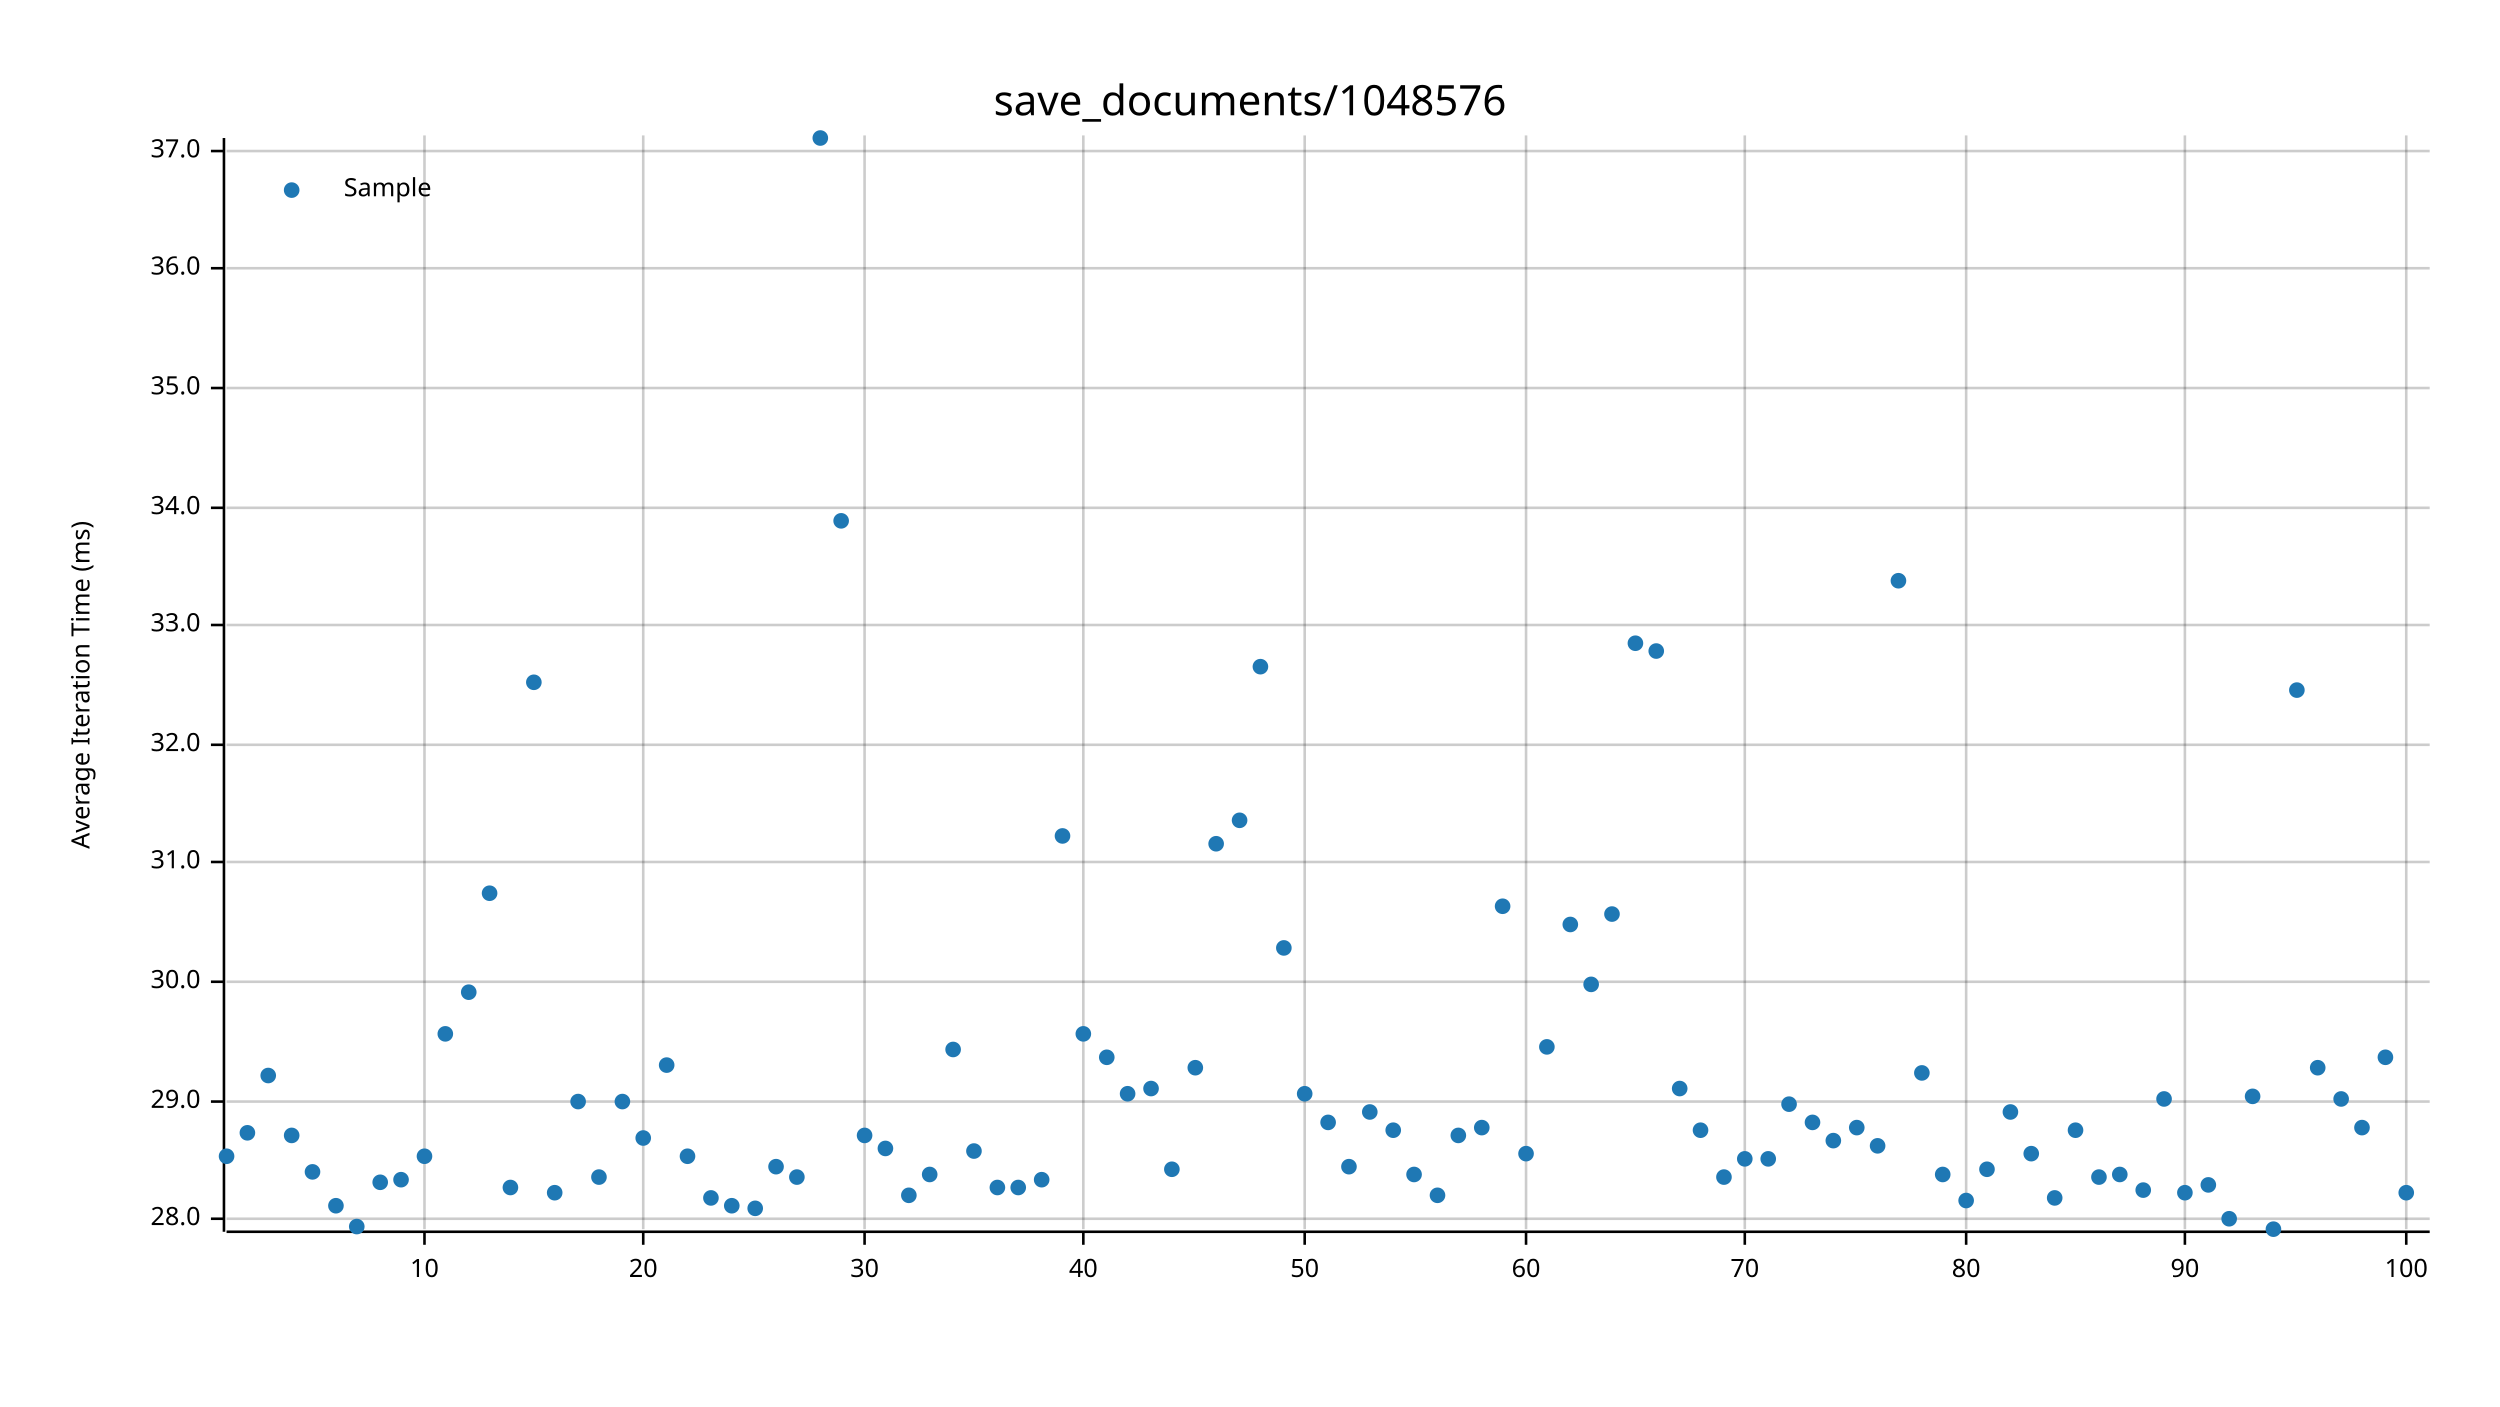
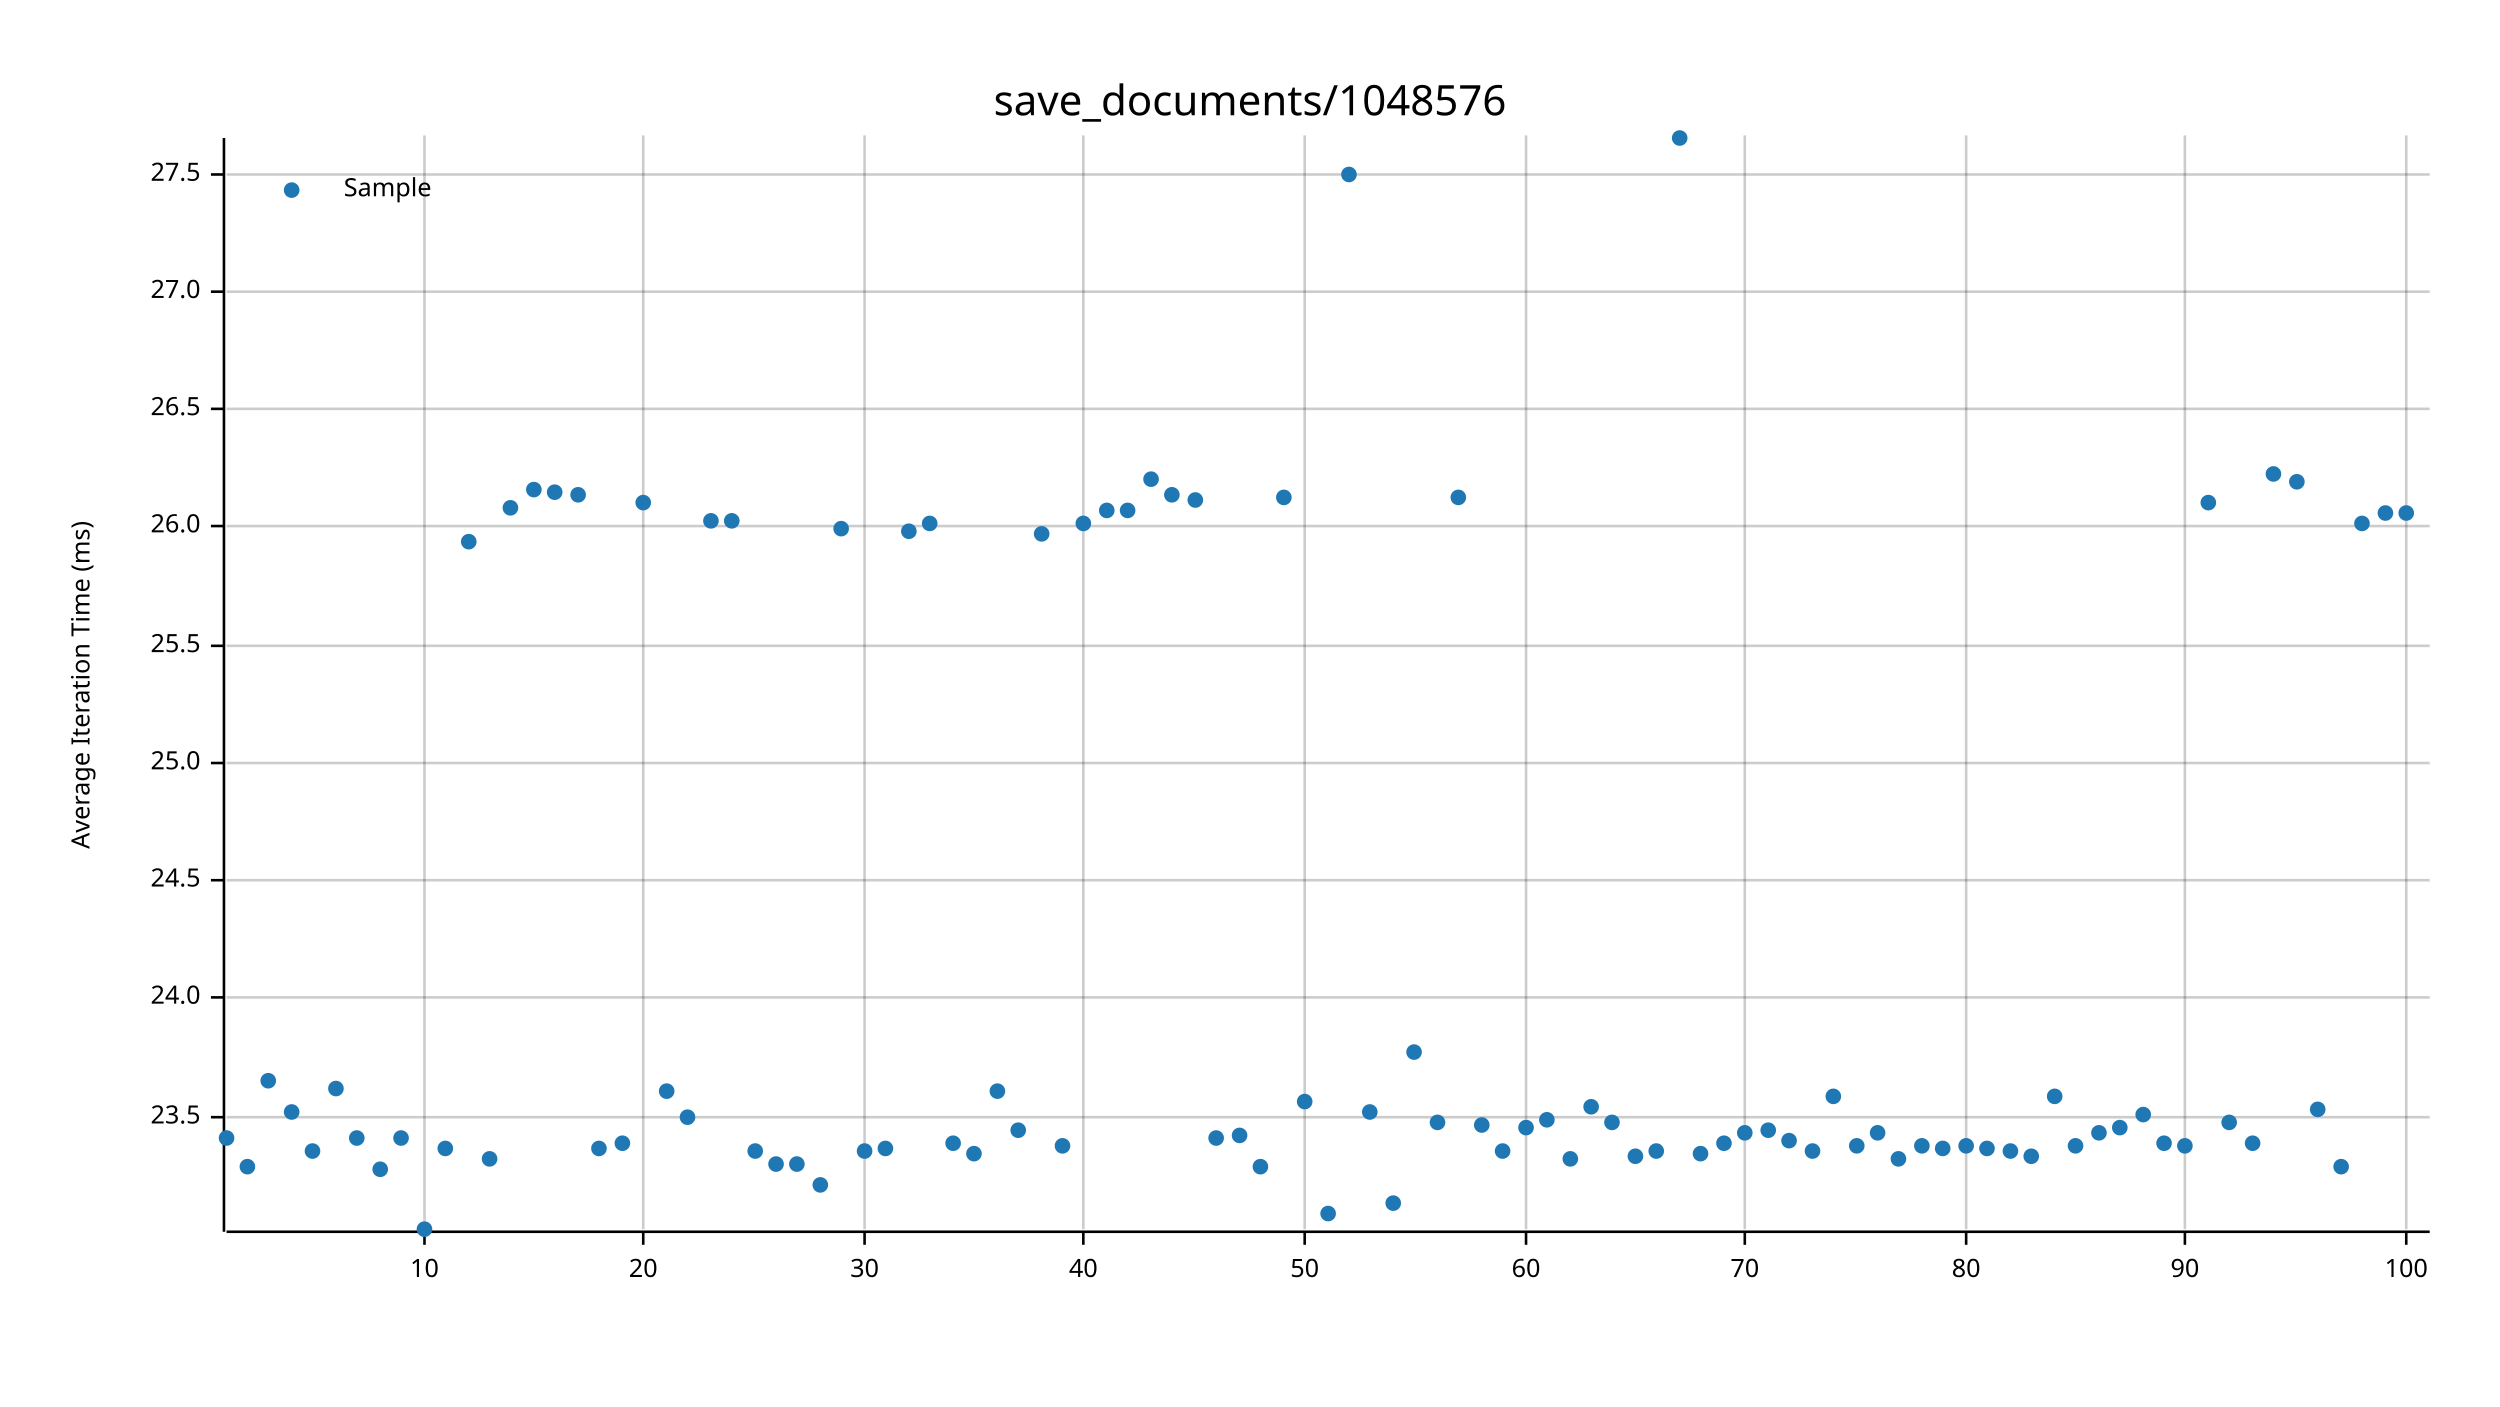
<svg xmlns="http://www.w3.org/2000/svg" width="960" height="540" viewBox="0 0 960 540">
  <text x="480" y="32" dy="0.76em" text-anchor="middle" font-family="sans-serif" font-size="16.129" opacity="1" fill="#000000">
save_documents/1048576
</text>
  <text x="27" y="263" dy="0.76em" text-anchor="middle" font-family="sans-serif" font-size="9.677" opacity="1" fill="#000000" transform="rotate(270, 27, 263)">
Average Iteration Time (ms)
</text>
  <line opacity="0.2" stroke="#000000" stroke-width="1" x1="163" y1="472" x2="163" y2="52" />
  <line opacity="0.2" stroke="#000000" stroke-width="1" x1="247" y1="472" x2="247" y2="52" />
  <line opacity="0.2" stroke="#000000" stroke-width="1" x1="332" y1="472" x2="332" y2="52" />
  <line opacity="0.2" stroke="#000000" stroke-width="1" x1="416" y1="472" x2="416" y2="52" />
  <line opacity="0.2" stroke="#000000" stroke-width="1" x1="501" y1="472" x2="501" y2="52" />
  <line opacity="0.2" stroke="#000000" stroke-width="1" x1="586" y1="472" x2="586" y2="52" />
  <line opacity="0.2" stroke="#000000" stroke-width="1" x1="670" y1="472" x2="670" y2="52" />
  <line opacity="0.2" stroke="#000000" stroke-width="1" x1="755" y1="472" x2="755" y2="52" />
  <line opacity="0.2" stroke="#000000" stroke-width="1" x1="839" y1="472" x2="839" y2="52" />
  <line opacity="0.2" stroke="#000000" stroke-width="1" x1="924" y1="472" x2="924" y2="52" />
-   <line opacity="0.2" stroke="#000000" stroke-width="1" x1="87" y1="468" x2="933" y2="468" />
-   <line opacity="0.2" stroke="#000000" stroke-width="1" x1="87" y1="423" x2="933" y2="423" />
-   <line opacity="0.2" stroke="#000000" stroke-width="1" x1="87" y1="377" x2="933" y2="377" />
-   <line opacity="0.2" stroke="#000000" stroke-width="1" x1="87" y1="331" x2="933" y2="331" />
-   <line opacity="0.2" stroke="#000000" stroke-width="1" x1="87" y1="286" x2="933" y2="286" />
-   <line opacity="0.2" stroke="#000000" stroke-width="1" x1="87" y1="240" x2="933" y2="240" />
-   <line opacity="0.2" stroke="#000000" stroke-width="1" x1="87" y1="195" x2="933" y2="195" />
-   <line opacity="0.2" stroke="#000000" stroke-width="1" x1="87" y1="149" x2="933" y2="149" />
-   <line opacity="0.2" stroke="#000000" stroke-width="1" x1="87" y1="103" x2="933" y2="103" />
-   <line opacity="0.2" stroke="#000000" stroke-width="1" x1="87" y1="58" x2="933" y2="58" />
+   <line opacity="0.2" stroke="#000000" stroke-width="1" x1="87" y1="429" x2="933" y2="429" />
+   <line opacity="0.2" stroke="#000000" stroke-width="1" x1="87" y1="383" x2="933" y2="383" />
+   <line opacity="0.2" stroke="#000000" stroke-width="1" x1="87" y1="338" x2="933" y2="338" />
+   <line opacity="0.2" stroke="#000000" stroke-width="1" x1="87" y1="293" x2="933" y2="293" />
+   <line opacity="0.2" stroke="#000000" stroke-width="1" x1="87" y1="248" x2="933" y2="248" />
+   <line opacity="0.2" stroke="#000000" stroke-width="1" x1="87" y1="202" x2="933" y2="202" />
+   <line opacity="0.2" stroke="#000000" stroke-width="1" x1="87" y1="157" x2="933" y2="157" />
+   <line opacity="0.2" stroke="#000000" stroke-width="1" x1="87" y1="112" x2="933" y2="112" />
+   <line opacity="0.2" stroke="#000000" stroke-width="1" x1="87" y1="67" x2="933" y2="67" />
  <polyline fill="none" opacity="1" stroke="#000000" stroke-width="1" points="86,53 86,473 " />
-   <text x="77" y="468" dy="0.5ex" text-anchor="end" font-family="sans-serif" font-size="9.677" opacity="1" fill="#000000">
- 28.0
- </text>
-   <polyline fill="none" opacity="1" stroke="#000000" stroke-width="1" points="81,468 86,468 " />
-   <text x="77" y="423" dy="0.5ex" text-anchor="end" font-family="sans-serif" font-size="9.677" opacity="1" fill="#000000">
- 29.0
- </text>
-   <polyline fill="none" opacity="1" stroke="#000000" stroke-width="1" points="81,423 86,423 " />
-   <text x="77" y="377" dy="0.5ex" text-anchor="end" font-family="sans-serif" font-size="9.677" opacity="1" fill="#000000">
- 30.0
- </text>
-   <polyline fill="none" opacity="1" stroke="#000000" stroke-width="1" points="81,377 86,377 " />
-   <text x="77" y="331" dy="0.5ex" text-anchor="end" font-family="sans-serif" font-size="9.677" opacity="1" fill="#000000">
- 31.0
- </text>
-   <polyline fill="none" opacity="1" stroke="#000000" stroke-width="1" points="81,331 86,331 " />
-   <text x="77" y="286" dy="0.5ex" text-anchor="end" font-family="sans-serif" font-size="9.677" opacity="1" fill="#000000">
- 32.0
- </text>
-   <polyline fill="none" opacity="1" stroke="#000000" stroke-width="1" points="81,286 86,286 " />
-   <text x="77" y="240" dy="0.5ex" text-anchor="end" font-family="sans-serif" font-size="9.677" opacity="1" fill="#000000">
- 33.0
- </text>
-   <polyline fill="none" opacity="1" stroke="#000000" stroke-width="1" points="81,240 86,240 " />
-   <text x="77" y="195" dy="0.5ex" text-anchor="end" font-family="sans-serif" font-size="9.677" opacity="1" fill="#000000">
- 34.0
- </text>
-   <polyline fill="none" opacity="1" stroke="#000000" stroke-width="1" points="81,195 86,195 " />
-   <text x="77" y="149" dy="0.5ex" text-anchor="end" font-family="sans-serif" font-size="9.677" opacity="1" fill="#000000">
- 35.0
- </text>
-   <polyline fill="none" opacity="1" stroke="#000000" stroke-width="1" points="81,149 86,149 " />
-   <text x="77" y="103" dy="0.5ex" text-anchor="end" font-family="sans-serif" font-size="9.677" opacity="1" fill="#000000">
- 36.0
- </text>
-   <polyline fill="none" opacity="1" stroke="#000000" stroke-width="1" points="81,103 86,103 " />
-   <text x="77" y="58" dy="0.5ex" text-anchor="end" font-family="sans-serif" font-size="9.677" opacity="1" fill="#000000">
- 37.0
- </text>
-   <polyline fill="none" opacity="1" stroke="#000000" stroke-width="1" points="81,58 86,58 " />
+   <text x="77" y="429" dy="0.5ex" text-anchor="end" font-family="sans-serif" font-size="9.677" opacity="1" fill="#000000">
+ 23.5
+ </text>
+   <polyline fill="none" opacity="1" stroke="#000000" stroke-width="1" points="81,429 86,429 " />
+   <text x="77" y="383" dy="0.5ex" text-anchor="end" font-family="sans-serif" font-size="9.677" opacity="1" fill="#000000">
+ 24.0
+ </text>
+   <polyline fill="none" opacity="1" stroke="#000000" stroke-width="1" points="81,383 86,383 " />
+   <text x="77" y="338" dy="0.5ex" text-anchor="end" font-family="sans-serif" font-size="9.677" opacity="1" fill="#000000">
+ 24.5
+ </text>
+   <polyline fill="none" opacity="1" stroke="#000000" stroke-width="1" points="81,338 86,338 " />
+   <text x="77" y="293" dy="0.5ex" text-anchor="end" font-family="sans-serif" font-size="9.677" opacity="1" fill="#000000">
+ 25.0
+ </text>
+   <polyline fill="none" opacity="1" stroke="#000000" stroke-width="1" points="81,293 86,293 " />
+   <text x="77" y="248" dy="0.5ex" text-anchor="end" font-family="sans-serif" font-size="9.677" opacity="1" fill="#000000">
+ 25.5
+ </text>
+   <polyline fill="none" opacity="1" stroke="#000000" stroke-width="1" points="81,248 86,248 " />
+   <text x="77" y="202" dy="0.5ex" text-anchor="end" font-family="sans-serif" font-size="9.677" opacity="1" fill="#000000">
+ 26.0
+ </text>
+   <polyline fill="none" opacity="1" stroke="#000000" stroke-width="1" points="81,202 86,202 " />
+   <text x="77" y="157" dy="0.5ex" text-anchor="end" font-family="sans-serif" font-size="9.677" opacity="1" fill="#000000">
+ 26.5
+ </text>
+   <polyline fill="none" opacity="1" stroke="#000000" stroke-width="1" points="81,157 86,157 " />
+   <text x="77" y="112" dy="0.5ex" text-anchor="end" font-family="sans-serif" font-size="9.677" opacity="1" fill="#000000">
+ 27.0
+ </text>
+   <polyline fill="none" opacity="1" stroke="#000000" stroke-width="1" points="81,112 86,112 " />
+   <text x="77" y="67" dy="0.5ex" text-anchor="end" font-family="sans-serif" font-size="9.677" opacity="1" fill="#000000">
+ 27.5
+ </text>
+   <polyline fill="none" opacity="1" stroke="#000000" stroke-width="1" points="81,67 86,67 " />
  <polyline fill="none" opacity="1" stroke="#000000" stroke-width="1" points="87,473 933,473 " />
  <text x="163" y="483" dy="0.76em" text-anchor="middle" font-family="sans-serif" font-size="9.677" opacity="1" fill="#000000">
10
</text>
  <polyline fill="none" opacity="1" stroke="#000000" stroke-width="1" points="163,473 163,478 " />
  <text x="247" y="483" dy="0.76em" text-anchor="middle" font-family="sans-serif" font-size="9.677" opacity="1" fill="#000000">
20
</text>
  <polyline fill="none" opacity="1" stroke="#000000" stroke-width="1" points="247,473 247,478 " />
  <text x="332" y="483" dy="0.76em" text-anchor="middle" font-family="sans-serif" font-size="9.677" opacity="1" fill="#000000">
30
</text>
  <polyline fill="none" opacity="1" stroke="#000000" stroke-width="1" points="332,473 332,478 " />
  <text x="416" y="483" dy="0.76em" text-anchor="middle" font-family="sans-serif" font-size="9.677" opacity="1" fill="#000000">
40
</text>
  <polyline fill="none" opacity="1" stroke="#000000" stroke-width="1" points="416,473 416,478 " />
  <text x="501" y="483" dy="0.76em" text-anchor="middle" font-family="sans-serif" font-size="9.677" opacity="1" fill="#000000">
50
</text>
  <polyline fill="none" opacity="1" stroke="#000000" stroke-width="1" points="501,473 501,478 " />
  <text x="586" y="483" dy="0.76em" text-anchor="middle" font-family="sans-serif" font-size="9.677" opacity="1" fill="#000000">
60
</text>
  <polyline fill="none" opacity="1" stroke="#000000" stroke-width="1" points="586,473 586,478 " />
  <text x="670" y="483" dy="0.76em" text-anchor="middle" font-family="sans-serif" font-size="9.677" opacity="1" fill="#000000">
70
</text>
  <polyline fill="none" opacity="1" stroke="#000000" stroke-width="1" points="670,473 670,478 " />
  <text x="755" y="483" dy="0.76em" text-anchor="middle" font-family="sans-serif" font-size="9.677" opacity="1" fill="#000000">
80
</text>
  <polyline fill="none" opacity="1" stroke="#000000" stroke-width="1" points="755,473 755,478 " />
  <text x="839" y="483" dy="0.76em" text-anchor="middle" font-family="sans-serif" font-size="9.677" opacity="1" fill="#000000">
90
</text>
  <polyline fill="none" opacity="1" stroke="#000000" stroke-width="1" points="839,473 839,478 " />
  <text x="924" y="483" dy="0.76em" text-anchor="middle" font-family="sans-serif" font-size="9.677" opacity="1" fill="#000000">
100
</text>
  <polyline fill="none" opacity="1" stroke="#000000" stroke-width="1" points="924,473 924,478 " />
-   <circle cx="87" cy="444" r="3" opacity="1" fill="#1F78B4" stroke="none" stroke-width="1" />
-   <circle cx="95" cy="435" r="3" opacity="1" fill="#1F78B4" stroke="none" stroke-width="1" />
-   <circle cx="103" cy="413" r="3" opacity="1" fill="#1F78B4" stroke="none" stroke-width="1" />
-   <circle cx="112" cy="436" r="3" opacity="1" fill="#1F78B4" stroke="none" stroke-width="1" />
-   <circle cx="120" cy="450" r="3" opacity="1" fill="#1F78B4" stroke="none" stroke-width="1" />
-   <circle cx="129" cy="463" r="3" opacity="1" fill="#1F78B4" stroke="none" stroke-width="1" />
-   <circle cx="137" cy="471" r="3" opacity="1" fill="#1F78B4" stroke="none" stroke-width="1" />
-   <circle cx="146" cy="454" r="3" opacity="1" fill="#1F78B4" stroke="none" stroke-width="1" />
-   <circle cx="154" cy="453" r="3" opacity="1" fill="#1F78B4" stroke="none" stroke-width="1" />
-   <circle cx="163" cy="444" r="3" opacity="1" fill="#1F78B4" stroke="none" stroke-width="1" />
-   <circle cx="171" cy="397" r="3" opacity="1" fill="#1F78B4" stroke="none" stroke-width="1" />
-   <circle cx="180" cy="381" r="3" opacity="1" fill="#1F78B4" stroke="none" stroke-width="1" />
-   <circle cx="188" cy="343" r="3" opacity="1" fill="#1F78B4" stroke="none" stroke-width="1" />
-   <circle cx="196" cy="456" r="3" opacity="1" fill="#1F78B4" stroke="none" stroke-width="1" />
-   <circle cx="205" cy="262" r="3" opacity="1" fill="#1F78B4" stroke="none" stroke-width="1" />
-   <circle cx="213" cy="458" r="3" opacity="1" fill="#1F78B4" stroke="none" stroke-width="1" />
-   <circle cx="222" cy="423" r="3" opacity="1" fill="#1F78B4" stroke="none" stroke-width="1" />
-   <circle cx="230" cy="452" r="3" opacity="1" fill="#1F78B4" stroke="none" stroke-width="1" />
-   <circle cx="239" cy="423" r="3" opacity="1" fill="#1F78B4" stroke="none" stroke-width="1" />
-   <circle cx="247" cy="437" r="3" opacity="1" fill="#1F78B4" stroke="none" stroke-width="1" />
-   <circle cx="256" cy="409" r="3" opacity="1" fill="#1F78B4" stroke="none" stroke-width="1" />
-   <circle cx="264" cy="444" r="3" opacity="1" fill="#1F78B4" stroke="none" stroke-width="1" />
-   <circle cx="273" cy="460" r="3" opacity="1" fill="#1F78B4" stroke="none" stroke-width="1" />
-   <circle cx="281" cy="463" r="3" opacity="1" fill="#1F78B4" stroke="none" stroke-width="1" />
-   <circle cx="290" cy="464" r="3" opacity="1" fill="#1F78B4" stroke="none" stroke-width="1" />
-   <circle cx="298" cy="448" r="3" opacity="1" fill="#1F78B4" stroke="none" stroke-width="1" />
-   <circle cx="306" cy="452" r="3" opacity="1" fill="#1F78B4" stroke="none" stroke-width="1" />
-   <circle cx="315" cy="53" r="3" opacity="1" fill="#1F78B4" stroke="none" stroke-width="1" />
-   <circle cx="323" cy="200" r="3" opacity="1" fill="#1F78B4" stroke="none" stroke-width="1" />
-   <circle cx="332" cy="436" r="3" opacity="1" fill="#1F78B4" stroke="none" stroke-width="1" />
+   <circle cx="87" cy="437" r="3" opacity="1" fill="#1F78B4" stroke="none" stroke-width="1" />
+   <circle cx="95" cy="448" r="3" opacity="1" fill="#1F78B4" stroke="none" stroke-width="1" />
+   <circle cx="103" cy="415" r="3" opacity="1" fill="#1F78B4" stroke="none" stroke-width="1" />
+   <circle cx="112" cy="427" r="3" opacity="1" fill="#1F78B4" stroke="none" stroke-width="1" />
+   <circle cx="120" cy="442" r="3" opacity="1" fill="#1F78B4" stroke="none" stroke-width="1" />
+   <circle cx="129" cy="418" r="3" opacity="1" fill="#1F78B4" stroke="none" stroke-width="1" />
+   <circle cx="137" cy="437" r="3" opacity="1" fill="#1F78B4" stroke="none" stroke-width="1" />
+   <circle cx="146" cy="449" r="3" opacity="1" fill="#1F78B4" stroke="none" stroke-width="1" />
+   <circle cx="154" cy="437" r="3" opacity="1" fill="#1F78B4" stroke="none" stroke-width="1" />
+   <circle cx="163" cy="472" r="3" opacity="1" fill="#1F78B4" stroke="none" stroke-width="1" />
+   <circle cx="171" cy="441" r="3" opacity="1" fill="#1F78B4" stroke="none" stroke-width="1" />
+   <circle cx="180" cy="208" r="3" opacity="1" fill="#1F78B4" stroke="none" stroke-width="1" />
+   <circle cx="188" cy="445" r="3" opacity="1" fill="#1F78B4" stroke="none" stroke-width="1" />
+   <circle cx="196" cy="195" r="3" opacity="1" fill="#1F78B4" stroke="none" stroke-width="1" />
+   <circle cx="205" cy="188" r="3" opacity="1" fill="#1F78B4" stroke="none" stroke-width="1" />
+   <circle cx="213" cy="189" r="3" opacity="1" fill="#1F78B4" stroke="none" stroke-width="1" />
+   <circle cx="222" cy="190" r="3" opacity="1" fill="#1F78B4" stroke="none" stroke-width="1" />
+   <circle cx="230" cy="441" r="3" opacity="1" fill="#1F78B4" stroke="none" stroke-width="1" />
+   <circle cx="239" cy="439" r="3" opacity="1" fill="#1F78B4" stroke="none" stroke-width="1" />
+   <circle cx="247" cy="193" r="3" opacity="1" fill="#1F78B4" stroke="none" stroke-width="1" />
+   <circle cx="256" cy="419" r="3" opacity="1" fill="#1F78B4" stroke="none" stroke-width="1" />
+   <circle cx="264" cy="429" r="3" opacity="1" fill="#1F78B4" stroke="none" stroke-width="1" />
+   <circle cx="273" cy="200" r="3" opacity="1" fill="#1F78B4" stroke="none" stroke-width="1" />
+   <circle cx="281" cy="200" r="3" opacity="1" fill="#1F78B4" stroke="none" stroke-width="1" />
+   <circle cx="290" cy="442" r="3" opacity="1" fill="#1F78B4" stroke="none" stroke-width="1" />
+   <circle cx="298" cy="447" r="3" opacity="1" fill="#1F78B4" stroke="none" stroke-width="1" />
+   <circle cx="306" cy="447" r="3" opacity="1" fill="#1F78B4" stroke="none" stroke-width="1" />
+   <circle cx="315" cy="455" r="3" opacity="1" fill="#1F78B4" stroke="none" stroke-width="1" />
+   <circle cx="323" cy="203" r="3" opacity="1" fill="#1F78B4" stroke="none" stroke-width="1" />
+   <circle cx="332" cy="442" r="3" opacity="1" fill="#1F78B4" stroke="none" stroke-width="1" />
  <circle cx="340" cy="441" r="3" opacity="1" fill="#1F78B4" stroke="none" stroke-width="1" />
-   <circle cx="349" cy="459" r="3" opacity="1" fill="#1F78B4" stroke="none" stroke-width="1" />
-   <circle cx="357" cy="451" r="3" opacity="1" fill="#1F78B4" stroke="none" stroke-width="1" />
-   <circle cx="366" cy="403" r="3" opacity="1" fill="#1F78B4" stroke="none" stroke-width="1" />
-   <circle cx="374" cy="442" r="3" opacity="1" fill="#1F78B4" stroke="none" stroke-width="1" />
-   <circle cx="383" cy="456" r="3" opacity="1" fill="#1F78B4" stroke="none" stroke-width="1" />
-   <circle cx="391" cy="456" r="3" opacity="1" fill="#1F78B4" stroke="none" stroke-width="1" />
-   <circle cx="400" cy="453" r="3" opacity="1" fill="#1F78B4" stroke="none" stroke-width="1" />
-   <circle cx="408" cy="321" r="3" opacity="1" fill="#1F78B4" stroke="none" stroke-width="1" />
-   <circle cx="416" cy="397" r="3" opacity="1" fill="#1F78B4" stroke="none" stroke-width="1" />
-   <circle cx="425" cy="406" r="3" opacity="1" fill="#1F78B4" stroke="none" stroke-width="1" />
-   <circle cx="433" cy="420" r="3" opacity="1" fill="#1F78B4" stroke="none" stroke-width="1" />
-   <circle cx="442" cy="418" r="3" opacity="1" fill="#1F78B4" stroke="none" stroke-width="1" />
-   <circle cx="450" cy="449" r="3" opacity="1" fill="#1F78B4" stroke="none" stroke-width="1" />
-   <circle cx="459" cy="410" r="3" opacity="1" fill="#1F78B4" stroke="none" stroke-width="1" />
-   <circle cx="467" cy="324" r="3" opacity="1" fill="#1F78B4" stroke="none" stroke-width="1" />
-   <circle cx="476" cy="315" r="3" opacity="1" fill="#1F78B4" stroke="none" stroke-width="1" />
-   <circle cx="484" cy="256" r="3" opacity="1" fill="#1F78B4" stroke="none" stroke-width="1" />
-   <circle cx="493" cy="364" r="3" opacity="1" fill="#1F78B4" stroke="none" stroke-width="1" />
-   <circle cx="501" cy="420" r="3" opacity="1" fill="#1F78B4" stroke="none" stroke-width="1" />
-   <circle cx="510" cy="431" r="3" opacity="1" fill="#1F78B4" stroke="none" stroke-width="1" />
-   <circle cx="518" cy="448" r="3" opacity="1" fill="#1F78B4" stroke="none" stroke-width="1" />
+   <circle cx="349" cy="204" r="3" opacity="1" fill="#1F78B4" stroke="none" stroke-width="1" />
+   <circle cx="357" cy="201" r="3" opacity="1" fill="#1F78B4" stroke="none" stroke-width="1" />
+   <circle cx="366" cy="439" r="3" opacity="1" fill="#1F78B4" stroke="none" stroke-width="1" />
+   <circle cx="374" cy="443" r="3" opacity="1" fill="#1F78B4" stroke="none" stroke-width="1" />
+   <circle cx="383" cy="419" r="3" opacity="1" fill="#1F78B4" stroke="none" stroke-width="1" />
+   <circle cx="391" cy="434" r="3" opacity="1" fill="#1F78B4" stroke="none" stroke-width="1" />
+   <circle cx="400" cy="205" r="3" opacity="1" fill="#1F78B4" stroke="none" stroke-width="1" />
+   <circle cx="408" cy="440" r="3" opacity="1" fill="#1F78B4" stroke="none" stroke-width="1" />
+   <circle cx="416" cy="201" r="3" opacity="1" fill="#1F78B4" stroke="none" stroke-width="1" />
+   <circle cx="425" cy="196" r="3" opacity="1" fill="#1F78B4" stroke="none" stroke-width="1" />
+   <circle cx="433" cy="196" r="3" opacity="1" fill="#1F78B4" stroke="none" stroke-width="1" />
+   <circle cx="442" cy="184" r="3" opacity="1" fill="#1F78B4" stroke="none" stroke-width="1" />
+   <circle cx="450" cy="190" r="3" opacity="1" fill="#1F78B4" stroke="none" stroke-width="1" />
+   <circle cx="459" cy="192" r="3" opacity="1" fill="#1F78B4" stroke="none" stroke-width="1" />
+   <circle cx="467" cy="437" r="3" opacity="1" fill="#1F78B4" stroke="none" stroke-width="1" />
+   <circle cx="476" cy="436" r="3" opacity="1" fill="#1F78B4" stroke="none" stroke-width="1" />
+   <circle cx="484" cy="448" r="3" opacity="1" fill="#1F78B4" stroke="none" stroke-width="1" />
+   <circle cx="493" cy="191" r="3" opacity="1" fill="#1F78B4" stroke="none" stroke-width="1" />
+   <circle cx="501" cy="423" r="3" opacity="1" fill="#1F78B4" stroke="none" stroke-width="1" />
+   <circle cx="510" cy="466" r="3" opacity="1" fill="#1F78B4" stroke="none" stroke-width="1" />
+   <circle cx="518" cy="67" r="3" opacity="1" fill="#1F78B4" stroke="none" stroke-width="1" />
  <circle cx="526" cy="427" r="3" opacity="1" fill="#1F78B4" stroke="none" stroke-width="1" />
-   <circle cx="535" cy="434" r="3" opacity="1" fill="#1F78B4" stroke="none" stroke-width="1" />
-   <circle cx="543" cy="451" r="3" opacity="1" fill="#1F78B4" stroke="none" stroke-width="1" />
-   <circle cx="552" cy="459" r="3" opacity="1" fill="#1F78B4" stroke="none" stroke-width="1" />
-   <circle cx="560" cy="436" r="3" opacity="1" fill="#1F78B4" stroke="none" stroke-width="1" />
-   <circle cx="569" cy="433" r="3" opacity="1" fill="#1F78B4" stroke="none" stroke-width="1" />
-   <circle cx="577" cy="348" r="3" opacity="1" fill="#1F78B4" stroke="none" stroke-width="1" />
-   <circle cx="586" cy="443" r="3" opacity="1" fill="#1F78B4" stroke="none" stroke-width="1" />
-   <circle cx="594" cy="402" r="3" opacity="1" fill="#1F78B4" stroke="none" stroke-width="1" />
-   <circle cx="603" cy="355" r="3" opacity="1" fill="#1F78B4" stroke="none" stroke-width="1" />
-   <circle cx="611" cy="378" r="3" opacity="1" fill="#1F78B4" stroke="none" stroke-width="1" />
-   <circle cx="619" cy="351" r="3" opacity="1" fill="#1F78B4" stroke="none" stroke-width="1" />
-   <circle cx="628" cy="247" r="3" opacity="1" fill="#1F78B4" stroke="none" stroke-width="1" />
-   <circle cx="636" cy="250" r="3" opacity="1" fill="#1F78B4" stroke="none" stroke-width="1" />
-   <circle cx="645" cy="418" r="3" opacity="1" fill="#1F78B4" stroke="none" stroke-width="1" />
-   <circle cx="653" cy="434" r="3" opacity="1" fill="#1F78B4" stroke="none" stroke-width="1" />
-   <circle cx="662" cy="452" r="3" opacity="1" fill="#1F78B4" stroke="none" stroke-width="1" />
-   <circle cx="670" cy="445" r="3" opacity="1" fill="#1F78B4" stroke="none" stroke-width="1" />
-   <circle cx="679" cy="445" r="3" opacity="1" fill="#1F78B4" stroke="none" stroke-width="1" />
-   <circle cx="687" cy="424" r="3" opacity="1" fill="#1F78B4" stroke="none" stroke-width="1" />
-   <circle cx="696" cy="431" r="3" opacity="1" fill="#1F78B4" stroke="none" stroke-width="1" />
-   <circle cx="704" cy="438" r="3" opacity="1" fill="#1F78B4" stroke="none" stroke-width="1" />
-   <circle cx="713" cy="433" r="3" opacity="1" fill="#1F78B4" stroke="none" stroke-width="1" />
-   <circle cx="721" cy="440" r="3" opacity="1" fill="#1F78B4" stroke="none" stroke-width="1" />
-   <circle cx="729" cy="223" r="3" opacity="1" fill="#1F78B4" stroke="none" stroke-width="1" />
-   <circle cx="738" cy="412" r="3" opacity="1" fill="#1F78B4" stroke="none" stroke-width="1" />
-   <circle cx="746" cy="451" r="3" opacity="1" fill="#1F78B4" stroke="none" stroke-width="1" />
-   <circle cx="755" cy="461" r="3" opacity="1" fill="#1F78B4" stroke="none" stroke-width="1" />
-   <circle cx="763" cy="449" r="3" opacity="1" fill="#1F78B4" stroke="none" stroke-width="1" />
-   <circle cx="772" cy="427" r="3" opacity="1" fill="#1F78B4" stroke="none" stroke-width="1" />
-   <circle cx="780" cy="443" r="3" opacity="1" fill="#1F78B4" stroke="none" stroke-width="1" />
-   <circle cx="789" cy="460" r="3" opacity="1" fill="#1F78B4" stroke="none" stroke-width="1" />
-   <circle cx="797" cy="434" r="3" opacity="1" fill="#1F78B4" stroke="none" stroke-width="1" />
-   <circle cx="806" cy="452" r="3" opacity="1" fill="#1F78B4" stroke="none" stroke-width="1" />
-   <circle cx="814" cy="451" r="3" opacity="1" fill="#1F78B4" stroke="none" stroke-width="1" />
-   <circle cx="823" cy="457" r="3" opacity="1" fill="#1F78B4" stroke="none" stroke-width="1" />
-   <circle cx="831" cy="422" r="3" opacity="1" fill="#1F78B4" stroke="none" stroke-width="1" />
-   <circle cx="839" cy="458" r="3" opacity="1" fill="#1F78B4" stroke="none" stroke-width="1" />
-   <circle cx="848" cy="455" r="3" opacity="1" fill="#1F78B4" stroke="none" stroke-width="1" />
-   <circle cx="856" cy="468" r="3" opacity="1" fill="#1F78B4" stroke="none" stroke-width="1" />
-   <circle cx="865" cy="421" r="3" opacity="1" fill="#1F78B4" stroke="none" stroke-width="1" />
-   <circle cx="873" cy="472" r="3" opacity="1" fill="#1F78B4" stroke="none" stroke-width="1" />
-   <circle cx="882" cy="265" r="3" opacity="1" fill="#1F78B4" stroke="none" stroke-width="1" />
-   <circle cx="890" cy="410" r="3" opacity="1" fill="#1F78B4" stroke="none" stroke-width="1" />
-   <circle cx="899" cy="422" r="3" opacity="1" fill="#1F78B4" stroke="none" stroke-width="1" />
-   <circle cx="907" cy="433" r="3" opacity="1" fill="#1F78B4" stroke="none" stroke-width="1" />
-   <circle cx="916" cy="406" r="3" opacity="1" fill="#1F78B4" stroke="none" stroke-width="1" />
-   <circle cx="924" cy="458" r="3" opacity="1" fill="#1F78B4" stroke="none" stroke-width="1" />
+   <circle cx="535" cy="462" r="3" opacity="1" fill="#1F78B4" stroke="none" stroke-width="1" />
+   <circle cx="543" cy="404" r="3" opacity="1" fill="#1F78B4" stroke="none" stroke-width="1" />
+   <circle cx="552" cy="431" r="3" opacity="1" fill="#1F78B4" stroke="none" stroke-width="1" />
+   <circle cx="560" cy="191" r="3" opacity="1" fill="#1F78B4" stroke="none" stroke-width="1" />
+   <circle cx="569" cy="432" r="3" opacity="1" fill="#1F78B4" stroke="none" stroke-width="1" />
+   <circle cx="577" cy="442" r="3" opacity="1" fill="#1F78B4" stroke="none" stroke-width="1" />
+   <circle cx="586" cy="433" r="3" opacity="1" fill="#1F78B4" stroke="none" stroke-width="1" />
+   <circle cx="594" cy="430" r="3" opacity="1" fill="#1F78B4" stroke="none" stroke-width="1" />
+   <circle cx="603" cy="445" r="3" opacity="1" fill="#1F78B4" stroke="none" stroke-width="1" />
+   <circle cx="611" cy="425" r="3" opacity="1" fill="#1F78B4" stroke="none" stroke-width="1" />
+   <circle cx="619" cy="431" r="3" opacity="1" fill="#1F78B4" stroke="none" stroke-width="1" />
+   <circle cx="628" cy="444" r="3" opacity="1" fill="#1F78B4" stroke="none" stroke-width="1" />
+   <circle cx="636" cy="442" r="3" opacity="1" fill="#1F78B4" stroke="none" stroke-width="1" />
+   <circle cx="645" cy="53" r="3" opacity="1" fill="#1F78B4" stroke="none" stroke-width="1" />
+   <circle cx="653" cy="443" r="3" opacity="1" fill="#1F78B4" stroke="none" stroke-width="1" />
+   <circle cx="662" cy="439" r="3" opacity="1" fill="#1F78B4" stroke="none" stroke-width="1" />
+   <circle cx="670" cy="435" r="3" opacity="1" fill="#1F78B4" stroke="none" stroke-width="1" />
+   <circle cx="679" cy="434" r="3" opacity="1" fill="#1F78B4" stroke="none" stroke-width="1" />
+   <circle cx="687" cy="438" r="3" opacity="1" fill="#1F78B4" stroke="none" stroke-width="1" />
+   <circle cx="696" cy="442" r="3" opacity="1" fill="#1F78B4" stroke="none" stroke-width="1" />
+   <circle cx="704" cy="421" r="3" opacity="1" fill="#1F78B4" stroke="none" stroke-width="1" />
+   <circle cx="713" cy="440" r="3" opacity="1" fill="#1F78B4" stroke="none" stroke-width="1" />
+   <circle cx="721" cy="435" r="3" opacity="1" fill="#1F78B4" stroke="none" stroke-width="1" />
+   <circle cx="729" cy="445" r="3" opacity="1" fill="#1F78B4" stroke="none" stroke-width="1" />
+   <circle cx="738" cy="440" r="3" opacity="1" fill="#1F78B4" stroke="none" stroke-width="1" />
+   <circle cx="746" cy="441" r="3" opacity="1" fill="#1F78B4" stroke="none" stroke-width="1" />
+   <circle cx="755" cy="440" r="3" opacity="1" fill="#1F78B4" stroke="none" stroke-width="1" />
+   <circle cx="763" cy="441" r="3" opacity="1" fill="#1F78B4" stroke="none" stroke-width="1" />
+   <circle cx="772" cy="442" r="3" opacity="1" fill="#1F78B4" stroke="none" stroke-width="1" />
+   <circle cx="780" cy="444" r="3" opacity="1" fill="#1F78B4" stroke="none" stroke-width="1" />
+   <circle cx="789" cy="421" r="3" opacity="1" fill="#1F78B4" stroke="none" stroke-width="1" />
+   <circle cx="797" cy="440" r="3" opacity="1" fill="#1F78B4" stroke="none" stroke-width="1" />
+   <circle cx="806" cy="435" r="3" opacity="1" fill="#1F78B4" stroke="none" stroke-width="1" />
+   <circle cx="814" cy="433" r="3" opacity="1" fill="#1F78B4" stroke="none" stroke-width="1" />
+   <circle cx="823" cy="428" r="3" opacity="1" fill="#1F78B4" stroke="none" stroke-width="1" />
+   <circle cx="831" cy="439" r="3" opacity="1" fill="#1F78B4" stroke="none" stroke-width="1" />
+   <circle cx="839" cy="440" r="3" opacity="1" fill="#1F78B4" stroke="none" stroke-width="1" />
+   <circle cx="848" cy="193" r="3" opacity="1" fill="#1F78B4" stroke="none" stroke-width="1" />
+   <circle cx="856" cy="431" r="3" opacity="1" fill="#1F78B4" stroke="none" stroke-width="1" />
+   <circle cx="865" cy="439" r="3" opacity="1" fill="#1F78B4" stroke="none" stroke-width="1" />
+   <circle cx="873" cy="182" r="3" opacity="1" fill="#1F78B4" stroke="none" stroke-width="1" />
+   <circle cx="882" cy="185" r="3" opacity="1" fill="#1F78B4" stroke="none" stroke-width="1" />
+   <circle cx="890" cy="426" r="3" opacity="1" fill="#1F78B4" stroke="none" stroke-width="1" />
+   <circle cx="899" cy="448" r="3" opacity="1" fill="#1F78B4" stroke="none" stroke-width="1" />
+   <circle cx="907" cy="201" r="3" opacity="1" fill="#1F78B4" stroke="none" stroke-width="1" />
+   <circle cx="916" cy="197" r="3" opacity="1" fill="#1F78B4" stroke="none" stroke-width="1" />
+   <circle cx="924" cy="197" r="3" opacity="1" fill="#1F78B4" stroke="none" stroke-width="1" />
  <text x="132" y="68" dy="0.76em" text-anchor="start" font-family="sans-serif" font-size="9.677" opacity="1" fill="#000000">
Sample
</text>
  <circle cx="112" cy="73" r="3" opacity="1" fill="#1F78B4" stroke="none" stroke-width="1" />
</svg>
